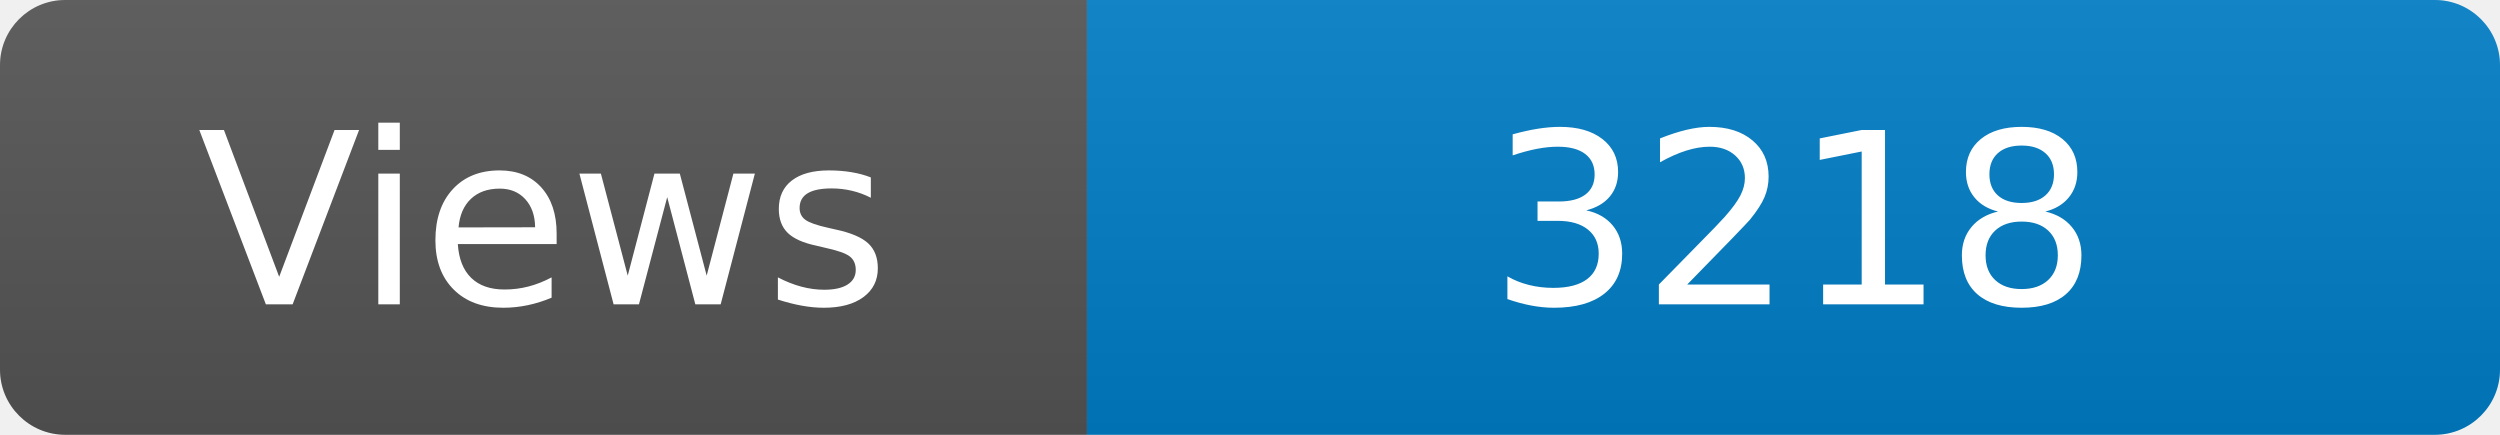
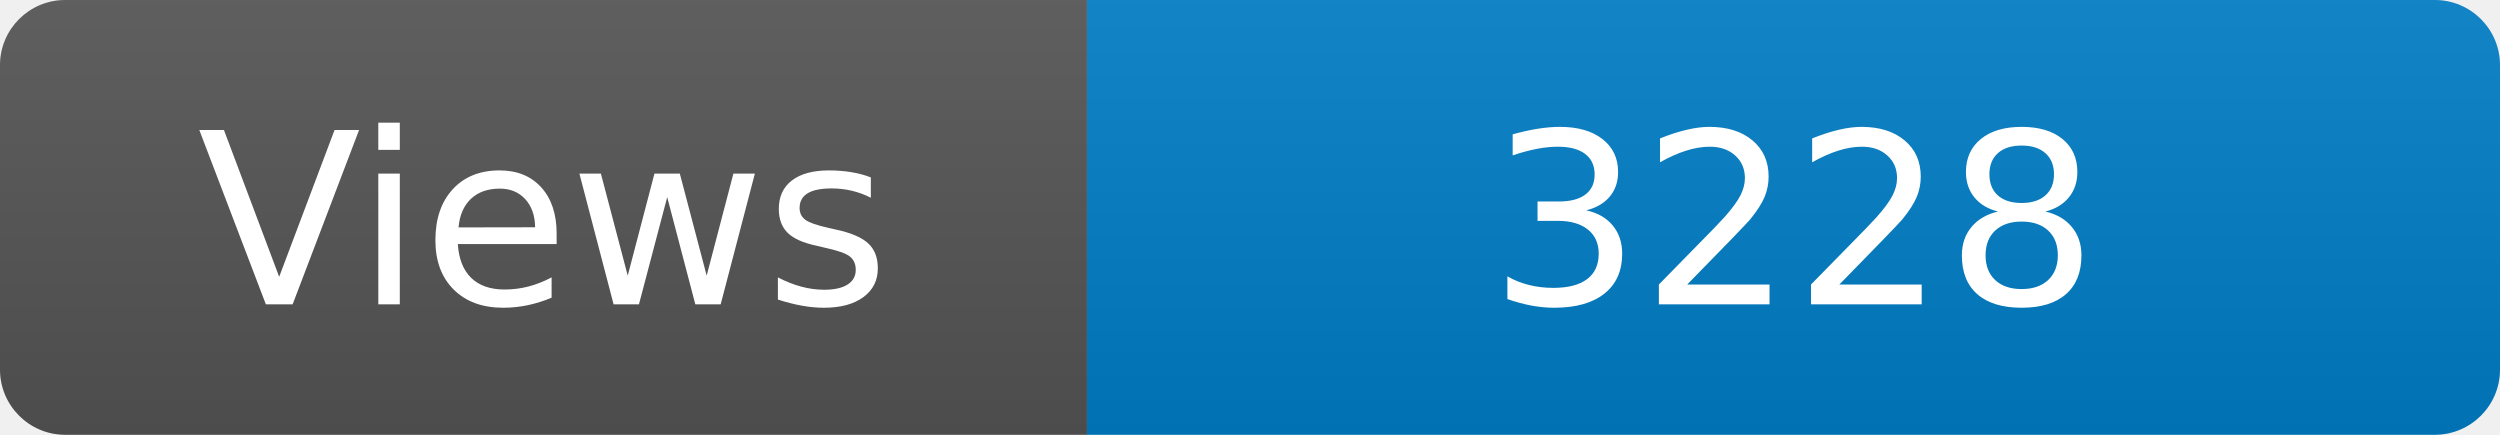
<svg xmlns="http://www.w3.org/2000/svg" width="115" height="20" role="img" aria-label="Maintained?: yes">
  <linearGradient id="s" x2="0" y2="100%">
    <stop offset="0" stop-color="#bbb" stop-opacity=".1" />
    <stop offset="1" stop-opacity=".1" />
  </linearGradient>
  <clipPath id="r">
    <rect width="115" height="20" rx="3" fill="#fff" />
  </clipPath>
  <g clip-path="url(#r)">
    <rect width="50" height="20" fill="#555" />
    <rect x="50" width="160" height="20" fill="#007ec6" />
    <rect width="115" height="20" fill="url(#s)" />
  </g>
  <g fill="#fff" text-anchor="middle" font-family="Verdana,Geneva,DejaVu Sans,sans-serif" font-size="110">
    <text x="250" y="140" transform="scale(.1)" fill="#fff">Views</text>
-     <text x="825" y="140" transform="scale(.1)" fill="#fff">3218</text>
+     <text x="825" y="140" transform="scale(.1)" fill="#fff">3228</text>
  </g>
</svg>
